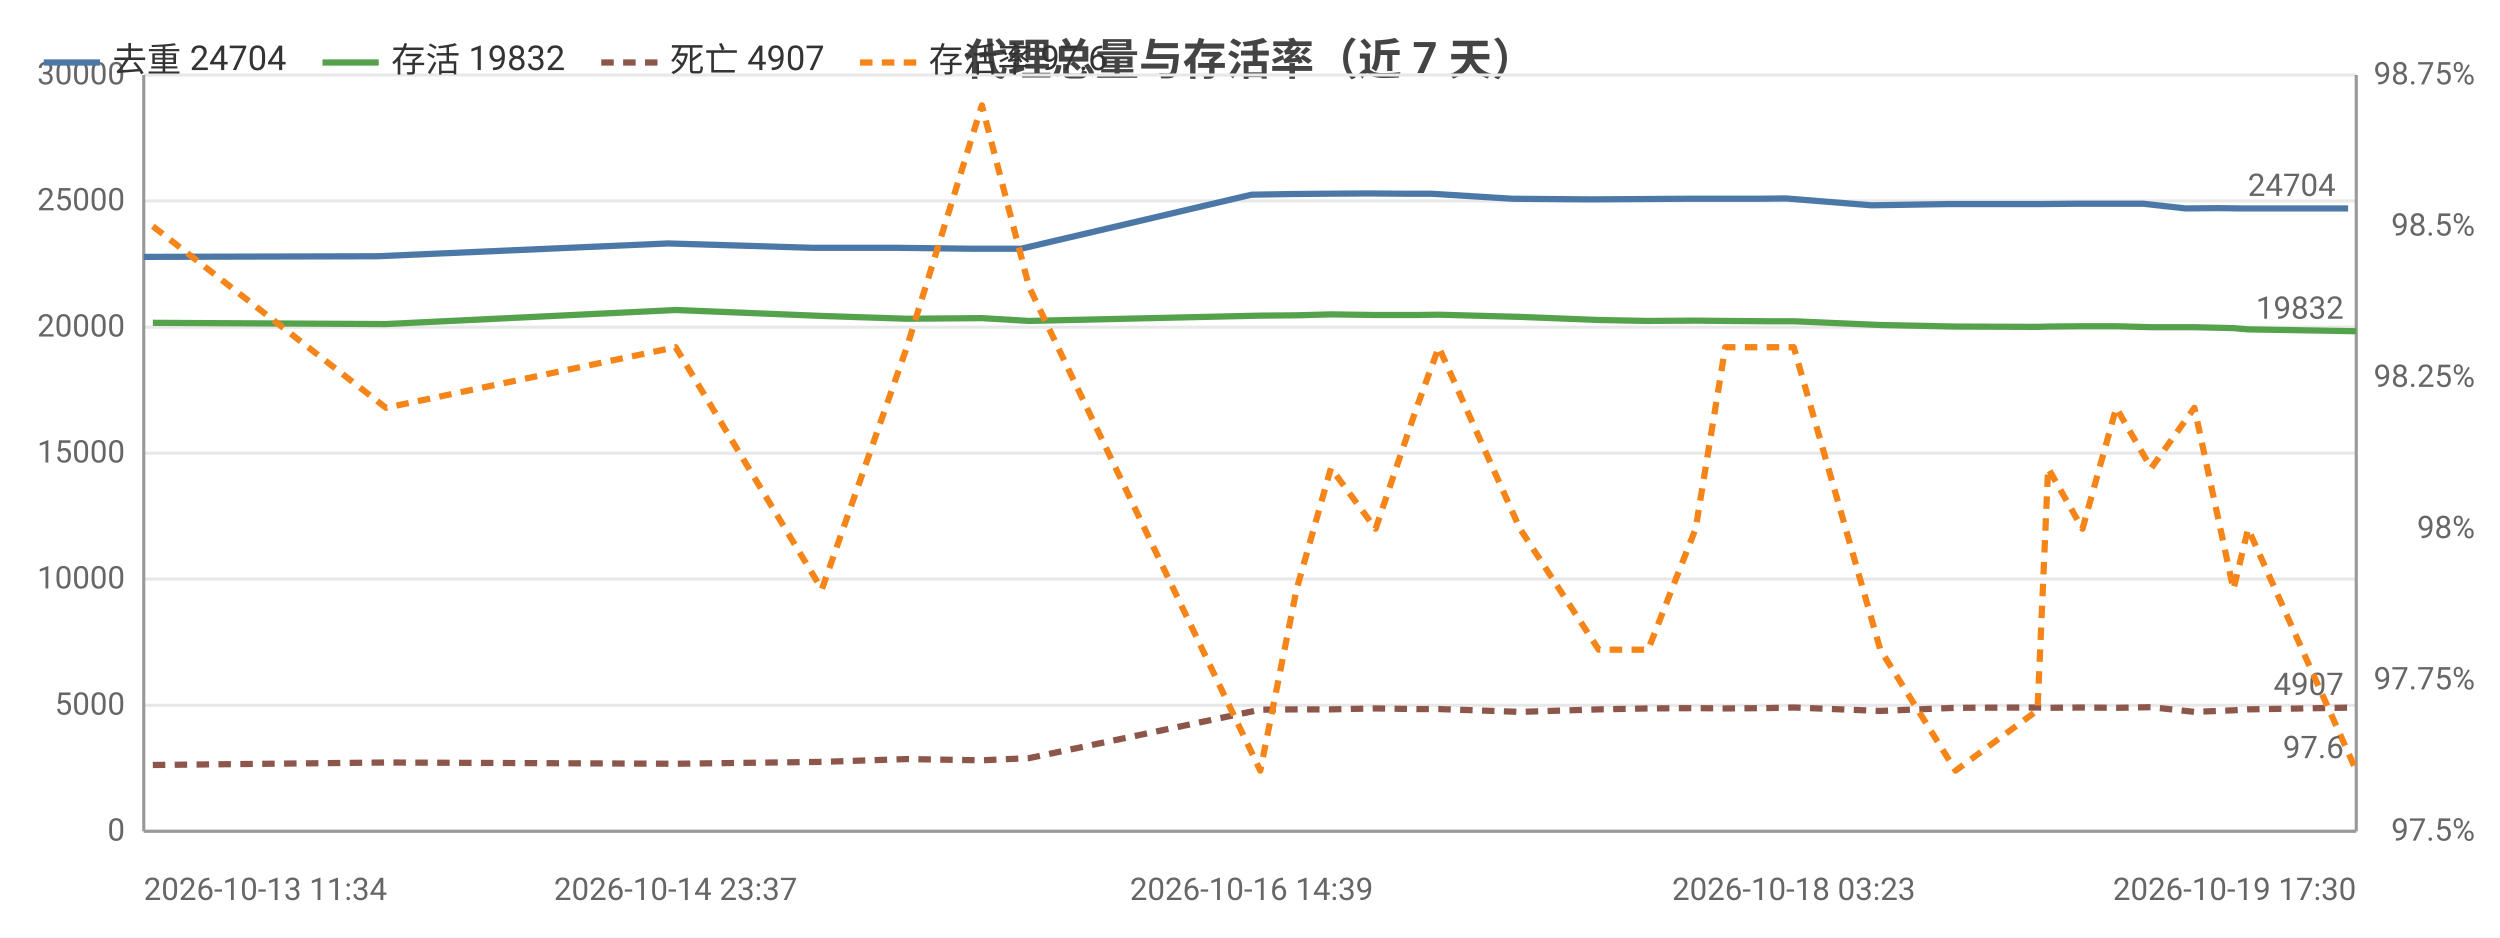
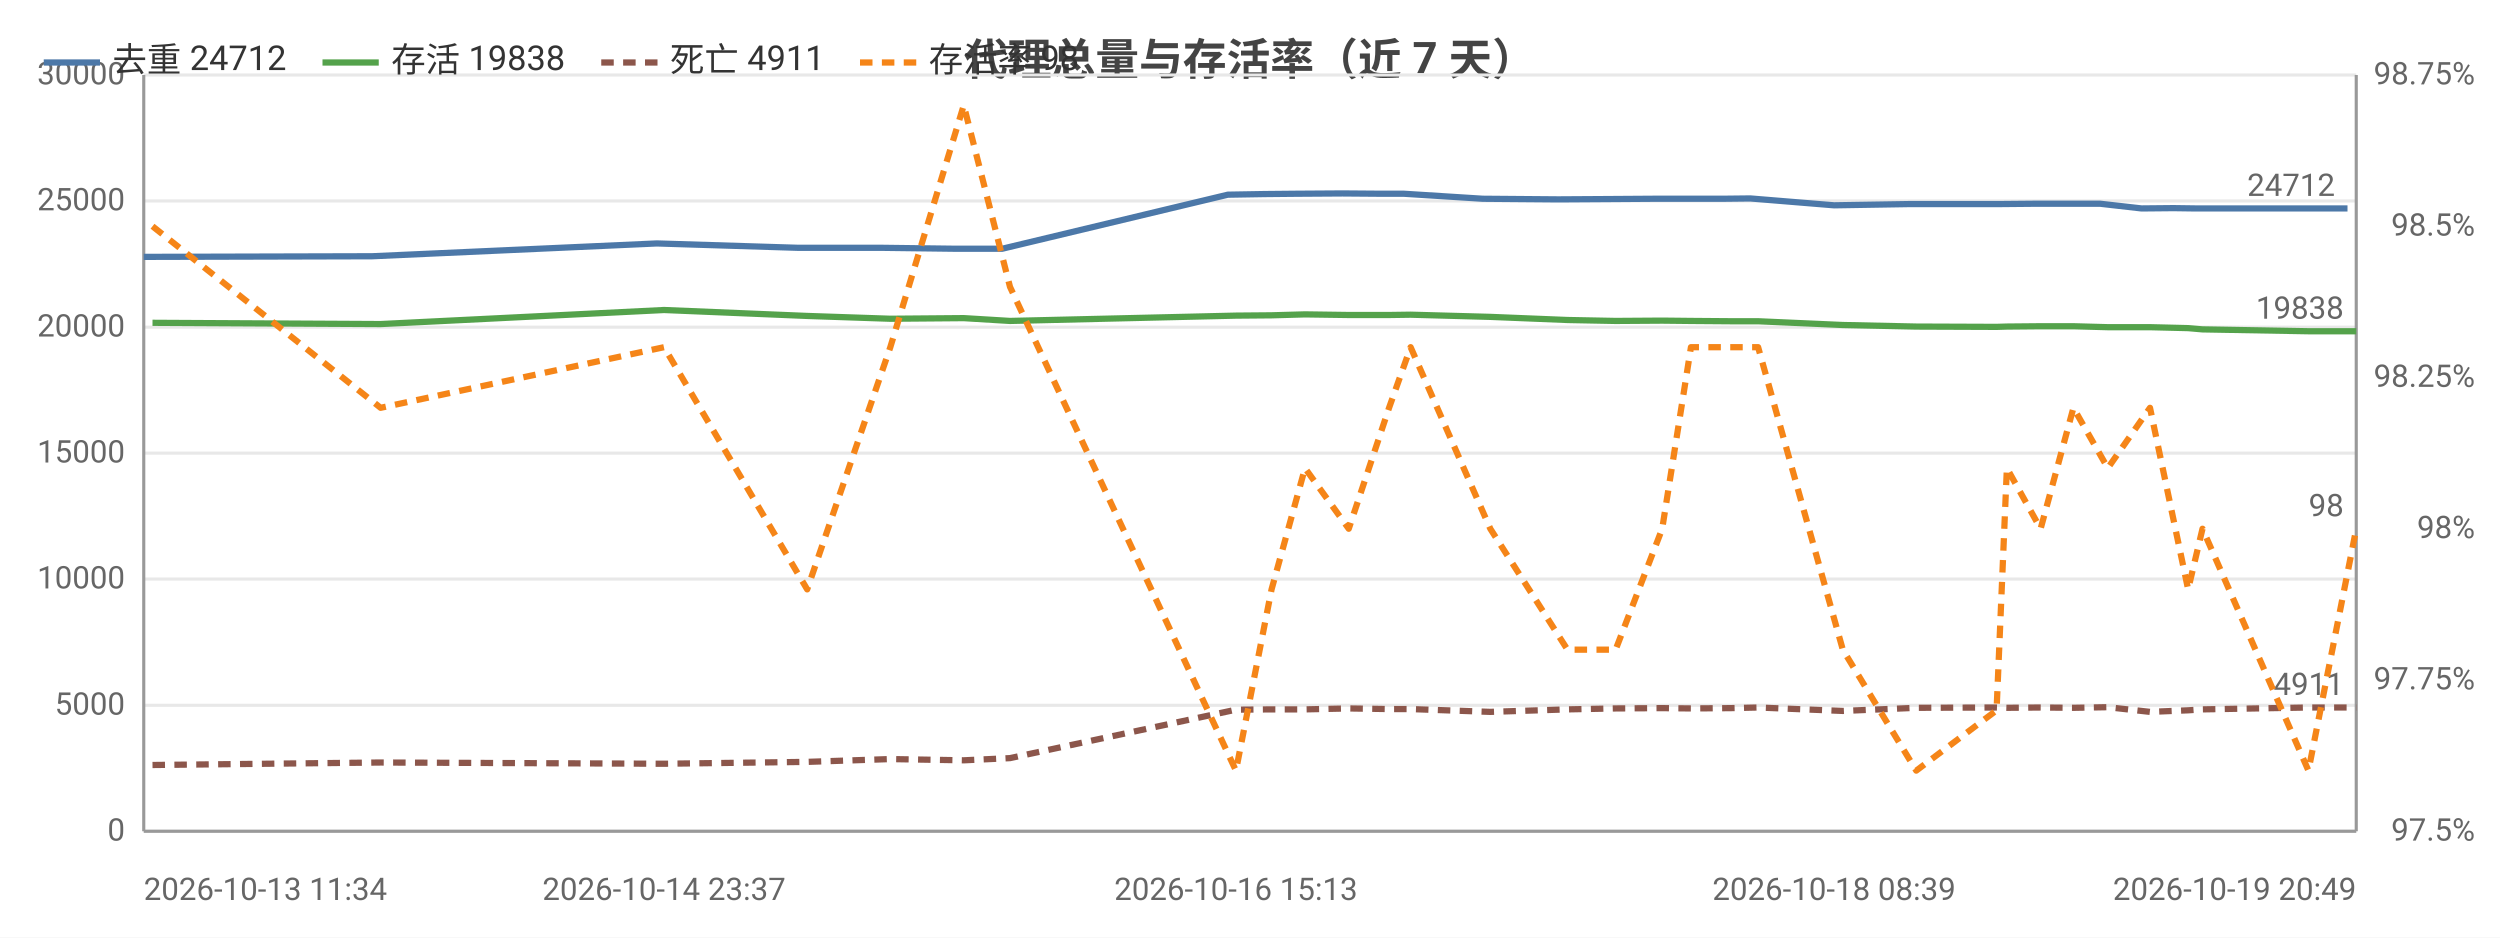
<svg xmlns="http://www.w3.org/2000/svg" width="800" height="300" viewBox="0 0 800 300">
  <rect width="800" height="300" fill="#ffffff" />
  <style>text{font-family:system-ui,-apple-system,'Segoe UI',Roboto,'PingFang SC','Microsoft YaHei','Noto Sans CJK SC',sans-serif}.g{stroke:#e8e8e8;stroke-width:1}.a{stroke:#999;stroke-width:1}.t{font-size:10px;fill:#666}.m{font-size:10px;text-anchor:middle;fill:#666}.e{font-size:10px;text-anchor:end;fill:#666}.l{font-size:11px;fill:#333}.tt{font-size:14px;font-weight:600;text-anchor:middle;fill:#444}.em{font-size:13px;text-anchor:middle;fill:#999}</style>
  <text class="tt" x="400.0" y="24">代理总量与存活率（近 7 天）</text>
  <line class="g" x1="46" y1="266" x2="754" y2="266" />
  <text class="e" x="40" y="269">0</text>
  <line class="g" x1="46" y1="225.7" x2="754" y2="225.7" />
  <text class="e" x="40" y="228.7">5000</text>
  <line class="g" x1="46" y1="185.3" x2="754" y2="185.3" />
  <text class="e" x="40" y="188.3">10000</text>
  <line class="g" x1="46" y1="145" x2="754" y2="145" />
  <text class="e" x="40" y="148">15000</text>
  <line class="g" x1="46" y1="104.7" x2="754" y2="104.7" />
  <text class="e" x="40" y="107.7">20000</text>
  <line class="g" x1="46" y1="64.3" x2="754" y2="64.3" />
  <text class="e" x="40" y="67.3">25000</text>
  <line class="g" x1="46" y1="24" x2="754" y2="24" />
  <text class="e" x="40" y="27">30000</text>
  <text class="e" x="792" y="269">97.5%</text>
  <text class="e" x="792" y="220.6">97.75%</text>
  <text class="e" x="792" y="172.2">98%</text>
  <text class="e" x="792" y="123.8">98.25%</text>
  <text class="e" x="792" y="75.4">98.5%</text>
  <text class="e" x="792" y="27">98.75%</text>
  <line class="a" x1="754" y1="24" x2="754" y2="266" />
  <line class="a" x1="46" y1="24" x2="46" y2="266" />
  <line class="a" x1="46" y1="266" x2="754" y2="266" />
-   <polyline fill="none" stroke="#4c78a8" stroke-width="2" stroke-linejoin="round" points="46,82.2 120.7,82.0 213.8,77.9 260.2,79.3 287.6,79.3 311.6,79.6 326.7,79.6 400.5,62.3 412.6,62.1 422.9,62.0 438.0,61.9 450.9,62.0 458.2,62.0 484.0,63.6 508.7,63.8 524.8,63.7 539.9,63.6 549.7,63.6 562.4,63.6 571.5,63.5 598.9,65.7 623.6,65.3 649.3,65.3 653.2,65.3 664.1,65.2 674.8,65.2 685.9,65.2 699.4,66.7 709.9,66.6 717.1,66.7 751.4,66.7" />
+   <polyline fill="none" stroke="#4c78a8" stroke-width="2" stroke-linejoin="round" points="46,82.2 119.1,82.0 210.2,77.9 255.5,79.3 282.4,79.3 305.9,79.6 320.7,79.6 392.9,62.3 404.6,62.1 414.8,62.0 429.6,61.9 442.1,62.0 449.3,62.0 474.5,63.6 498.7,63.8 514.5,63.7 529.2,63.6 538.8,63.6 551.2,63.6 560.1,63.5 586.9,65.7 611.1,65.3 636.2,65.3 640.0,65.3 650.7,65.2 661.2,65.2 672.1,65.2 685.3,66.7 695.5,66.6 702.6,66.7 736.1,66.7 751.2,66.7" />
  <circle cx="46" cy="82.2" r="4" fill="transparent" />
-   <circle cx="213.8" cy="77.9" r="4" fill="transparent" />
-   <circle cx="260.2" cy="79.3" r="4" fill="transparent" />
-   <circle cx="311.6" cy="79.6" r="4" fill="transparent" />
-   <circle cx="326.7" cy="79.6" r="4" fill="transparent" />
-   <circle cx="412.6" cy="62.1" r="4" fill="transparent" />
-   <circle cx="422.9" cy="62.0" r="4" fill="transparent" />
-   <circle cx="450.9" cy="62.0" r="4" fill="transparent" />
-   <circle cx="484.0" cy="63.6" r="4" fill="transparent" />
-   <circle cx="508.7" cy="63.8" r="4" fill="transparent" />
-   <circle cx="539.9" cy="63.6" r="4" fill="transparent" />
-   <circle cx="549.7" cy="63.6" r="4" fill="transparent" />
-   <circle cx="571.5" cy="63.5" r="4" fill="transparent" />
-   <circle cx="623.6" cy="65.3" r="4" fill="transparent" />
-   <circle cx="649.3" cy="65.3" r="4" fill="transparent" />
-   <circle cx="664.1" cy="65.2" r="4" fill="transparent" />
-   <circle cx="674.8" cy="65.2" r="4" fill="transparent" />
-   <circle cx="699.4" cy="66.7" r="4" fill="transparent" />
-   <circle cx="709.9" cy="66.6" r="4" fill="transparent" />
-   <circle cx="751.4" cy="66.7" r="4" fill="transparent" />
-   <text class="t" x="747.4" y="62.7" text-anchor="end" fill="#4c78a8">24704</text>
-   <polyline fill="none" stroke="#54a24b" stroke-width="2" stroke-linejoin="round" points="48.9,103.3 123.5,103.7 216.2,99.2 263.0,101.1 290.2,102.0 314.2,101.8 329.3,102.7 403.3,101.0 414.9,100.9 425.9,100.6 440.2,100.8 453.3,100.8 460.4,100.7 486.4,101.4 511.6,102.4 527.4,102.7 542.6,102.6 552.1,102.7 565.2,102.8 574.0,102.8 601.7,104.0 625.8,104.5 652.0,104.6 655.4,104.5 666.4,104.4 677.2,104.4 688.4,104.7 702.2,104.7 714.7,105.0 719.4,105.4 754,106.0" />
-   <circle cx="48.9" cy="103.3" r="4" fill="transparent" />
-   <circle cx="216.2" cy="99.2" r="4" fill="transparent" />
-   <circle cx="263.0" cy="101.1" r="4" fill="transparent" />
-   <circle cx="314.2" cy="101.8" r="4" fill="transparent" />
-   <circle cx="329.3" cy="102.7" r="4" fill="transparent" />
-   <circle cx="414.9" cy="100.9" r="4" fill="transparent" />
-   <circle cx="425.9" cy="100.6" r="4" fill="transparent" />
-   <circle cx="453.3" cy="100.8" r="4" fill="transparent" />
-   <circle cx="486.4" cy="101.4" r="4" fill="transparent" />
-   <circle cx="511.6" cy="102.4" r="4" fill="transparent" />
-   <circle cx="542.6" cy="102.6" r="4" fill="transparent" />
-   <circle cx="552.1" cy="102.7" r="4" fill="transparent" />
-   <circle cx="574.0" cy="102.8" r="4" fill="transparent" />
-   <circle cx="625.8" cy="104.5" r="4" fill="transparent" />
-   <circle cx="652.0" cy="104.6" r="4" fill="transparent" />
-   <circle cx="666.4" cy="104.4" r="4" fill="transparent" />
-   <circle cx="677.2" cy="104.4" r="4" fill="transparent" />
-   <circle cx="702.2" cy="104.7" r="4" fill="transparent" />
-   <circle cx="714.7" cy="105.0" r="4" fill="transparent" />
+   <circle cx="210.2" cy="77.9" r="4" fill="transparent" />
+   <circle cx="255.5" cy="79.3" r="4" fill="transparent" />
+   <circle cx="305.9" cy="79.6" r="4" fill="transparent" />
+   <circle cx="392.9" cy="62.3" r="4" fill="transparent" />
+   <circle cx="404.6" cy="62.1" r="4" fill="transparent" />
+   <circle cx="429.6" cy="61.9" r="4" fill="transparent" />
+   <circle cx="442.1" cy="62.0" r="4" fill="transparent" />
+   <circle cx="474.5" cy="63.6" r="4" fill="transparent" />
+   <circle cx="514.5" cy="63.7" r="4" fill="transparent" />
+   <circle cx="529.2" cy="63.6" r="4" fill="transparent" />
+   <circle cx="551.2" cy="63.6" r="4" fill="transparent" />
+   <circle cx="586.9" cy="65.7" r="4" fill="transparent" />
+   <circle cx="611.1" cy="65.3" r="4" fill="transparent" />
+   <circle cx="640.0" cy="65.3" r="4" fill="transparent" />
+   <circle cx="650.7" cy="65.2" r="4" fill="transparent" />
+   <circle cx="672.1" cy="65.2" r="4" fill="transparent" />
+   <circle cx="695.5" cy="66.6" r="4" fill="transparent" />
+   <circle cx="702.6" cy="66.7" r="4" fill="transparent" />
+   <circle cx="751.2" cy="66.7" r="4" fill="transparent" />
+   <text class="t" x="747.2" y="62.7" text-anchor="end" fill="#4c78a8">24712</text>
+   <polyline fill="none" stroke="#54a24b" stroke-width="2" stroke-linejoin="round" points="48.8,103.3 121.8,103.7 212.5,99.2 258.3,101.1 284.9,102.0 308.4,101.8 323.2,102.7 395.5,101.0 406.9,100.9 417.6,100.6 431.6,100.8 444.5,100.8 451.4,100.7 476.9,101.4 501.6,102.4 517.0,102.7 531.9,102.6 541.1,102.7 553.9,102.8 562.6,102.8 589.7,104.0 613.2,104.5 638.9,104.6 642.2,104.5 653.0,104.4 663.5,104.4 674.5,104.7 688.0,104.7 700.2,105.0 704.8,105.4 738.7,106.0 754,106.0" />
+   <circle cx="48.8" cy="103.3" r="4" fill="transparent" />
+   <circle cx="212.5" cy="99.2" r="4" fill="transparent" />
+   <circle cx="258.3" cy="101.1" r="4" fill="transparent" />
+   <circle cx="308.4" cy="101.8" r="4" fill="transparent" />
+   <circle cx="395.5" cy="101.0" r="4" fill="transparent" />
+   <circle cx="406.9" cy="100.9" r="4" fill="transparent" />
+   <circle cx="431.6" cy="100.8" r="4" fill="transparent" />
+   <circle cx="444.5" cy="100.8" r="4" fill="transparent" />
+   <circle cx="476.9" cy="101.4" r="4" fill="transparent" />
+   <circle cx="517.0" cy="102.7" r="4" fill="transparent" />
+   <circle cx="531.9" cy="102.6" r="4" fill="transparent" />
+   <circle cx="553.9" cy="102.8" r="4" fill="transparent" />
+   <circle cx="589.7" cy="104.0" r="4" fill="transparent" />
+   <circle cx="613.2" cy="104.5" r="4" fill="transparent" />
+   <circle cx="642.2" cy="104.5" r="4" fill="transparent" />
+   <circle cx="653.0" cy="104.4" r="4" fill="transparent" />
+   <circle cx="674.5" cy="104.7" r="4" fill="transparent" />
+   <circle cx="700.2" cy="105.0" r="4" fill="transparent" />
+   <circle cx="704.8" cy="105.4" r="4" fill="transparent" />
  <circle cx="754" cy="106.0" r="4" fill="transparent" />
-   <text class="t" x="750" y="102.0" text-anchor="end" fill="#54a24b">19832</text>
-   <polyline fill="none" stroke="#8c564b" stroke-width="2" stroke-dasharray="4,3" stroke-linejoin="round" points="48.9,244.8 123.5,244.0 216.2,244.4 263.0,243.8 290.2,242.9 314.2,243.3 329.3,242.6 403.3,227.1 414.9,227.0 425.9,227.0 440.2,226.7 453.3,226.9 460.4,226.9 486.4,227.8 511.6,227.0 527.4,226.7 542.6,226.6 552.1,226.7 565.2,226.6 574.0,226.4 601.7,227.5 625.8,226.5 652.0,226.4 655.4,226.5 666.4,226.4 677.2,226.5 688.4,226.3 702.2,227.8 714.7,227.3 719.4,227.0 754,226.4" />
-   <circle cx="48.9" cy="244.8" r="4" fill="transparent" />
-   <circle cx="216.2" cy="244.4" r="4" fill="transparent" />
-   <circle cx="263.0" cy="243.8" r="4" fill="transparent" />
-   <circle cx="314.2" cy="243.3" r="4" fill="transparent" />
-   <circle cx="329.3" cy="242.6" r="4" fill="transparent" />
-   <circle cx="414.9" cy="227.0" r="4" fill="transparent" />
-   <circle cx="425.9" cy="227.0" r="4" fill="transparent" />
-   <circle cx="453.3" cy="226.9" r="4" fill="transparent" />
-   <circle cx="486.4" cy="227.8" r="4" fill="transparent" />
-   <circle cx="511.6" cy="227.0" r="4" fill="transparent" />
-   <circle cx="542.6" cy="226.6" r="4" fill="transparent" />
-   <circle cx="552.1" cy="226.7" r="4" fill="transparent" />
-   <circle cx="574.0" cy="226.4" r="4" fill="transparent" />
-   <circle cx="625.8" cy="226.5" r="4" fill="transparent" />
-   <circle cx="652.0" cy="226.4" r="4" fill="transparent" />
-   <circle cx="666.4" cy="226.4" r="4" fill="transparent" />
-   <circle cx="677.2" cy="226.5" r="4" fill="transparent" />
-   <circle cx="702.2" cy="227.8" r="4" fill="transparent" />
-   <circle cx="714.7" cy="227.3" r="4" fill="transparent" />
+   <text class="t" x="750" y="102.0" text-anchor="end" fill="#54a24b">19838</text>
+   <polyline fill="none" stroke="#8c564b" stroke-width="2" stroke-dasharray="4,3" stroke-linejoin="round" points="48.8,244.8 121.8,244.0 212.5,244.4 258.3,243.8 284.9,242.9 308.4,243.3 323.2,242.6 395.5,227.1 406.9,227.0 417.6,227.0 431.6,226.7 444.5,226.9 451.4,226.9 476.9,227.8 501.6,227.0 517.0,226.7 531.9,226.6 541.1,226.7 553.9,226.6 562.6,226.4 589.7,227.5 613.2,226.5 638.9,226.4 642.2,226.5 653.0,226.4 663.5,226.5 674.5,226.3 688.0,227.8 700.2,227.3 704.8,227.0 738.7,226.4 754,226.4" />
+   <circle cx="48.8" cy="244.8" r="4" fill="transparent" />
+   <circle cx="212.5" cy="244.4" r="4" fill="transparent" />
+   <circle cx="258.3" cy="243.8" r="4" fill="transparent" />
+   <circle cx="308.4" cy="243.3" r="4" fill="transparent" />
+   <circle cx="395.5" cy="227.1" r="4" fill="transparent" />
+   <circle cx="406.9" cy="227.0" r="4" fill="transparent" />
+   <circle cx="431.6" cy="226.7" r="4" fill="transparent" />
+   <circle cx="444.5" cy="226.9" r="4" fill="transparent" />
+   <circle cx="476.9" cy="227.8" r="4" fill="transparent" />
+   <circle cx="517.0" cy="226.7" r="4" fill="transparent" />
+   <circle cx="531.9" cy="226.6" r="4" fill="transparent" />
+   <circle cx="553.9" cy="226.6" r="4" fill="transparent" />
+   <circle cx="589.7" cy="227.5" r="4" fill="transparent" />
+   <circle cx="613.2" cy="226.5" r="4" fill="transparent" />
+   <circle cx="642.2" cy="226.5" r="4" fill="transparent" />
+   <circle cx="653.0" cy="226.4" r="4" fill="transparent" />
+   <circle cx="674.5" cy="226.3" r="4" fill="transparent" />
+   <circle cx="700.2" cy="227.3" r="4" fill="transparent" />
+   <circle cx="704.8" cy="227.0" r="4" fill="transparent" />
  <circle cx="754" cy="226.4" r="4" fill="transparent" />
-   <text class="t" x="750" y="222.4" text-anchor="end" fill="#8c564b">4907</text>
-   <polyline fill="none" stroke="#f58518" stroke-width="2" stroke-dasharray="4,3" stroke-linejoin="round" points="48.9,72.4 123.5,130.5 216.2,111.1 263.0,188.6 290.2,111.1 314.2,33.7 329.3,91.8 403.3,246.6 414.9,188.6 425.9,149.8 440.2,169.2 453.3,130.5 460.4,111.1 486.4,169.2 511.6,207.9 527.4,207.9 542.6,169.2 552.1,111.1 565.2,111.1 574.0,111.1 601.7,207.9 625.8,246.6 652.0,227.3 655.4,149.8 666.4,169.2 677.2,130.5 688.4,149.8 702.2,130.5 714.7,188.6 719.4,169.2 754,246.6" />
-   <circle cx="48.9" cy="72.4" r="4" fill="transparent" />
-   <circle cx="216.2" cy="111.1" r="4" fill="transparent" />
-   <circle cx="263.0" cy="188.6" r="4" fill="transparent" />
-   <circle cx="314.2" cy="33.7" r="4" fill="transparent" />
-   <circle cx="329.3" cy="91.8" r="4" fill="transparent" />
-   <circle cx="414.9" cy="188.6" r="4" fill="transparent" />
-   <circle cx="425.9" cy="149.8" r="4" fill="transparent" />
-   <circle cx="453.3" cy="130.5" r="4" fill="transparent" />
-   <circle cx="486.4" cy="169.2" r="4" fill="transparent" />
-   <circle cx="511.6" cy="207.9" r="4" fill="transparent" />
-   <circle cx="542.6" cy="169.2" r="4" fill="transparent" />
-   <circle cx="552.1" cy="111.1" r="4" fill="transparent" />
-   <circle cx="574.0" cy="111.1" r="4" fill="transparent" />
-   <circle cx="625.8" cy="246.6" r="4" fill="transparent" />
-   <circle cx="652.0" cy="227.3" r="4" fill="transparent" />
-   <circle cx="666.4" cy="169.2" r="4" fill="transparent" />
-   <circle cx="677.2" cy="130.5" r="4" fill="transparent" />
-   <circle cx="702.2" cy="130.5" r="4" fill="transparent" />
-   <circle cx="714.7" cy="188.6" r="4" fill="transparent" />
-   <circle cx="754" cy="246.6" r="4" fill="transparent" />
-   <text class="t" x="750" y="242.6" text-anchor="end" fill="#f58518">97.6</text>
+   <text class="t" x="750" y="222.4" text-anchor="end" fill="#8c564b">4911</text>
+   <polyline fill="none" stroke="#f58518" stroke-width="2" stroke-dasharray="4,3" stroke-linejoin="round" points="48.8,72.4 121.8,130.5 212.5,111.1 258.3,188.6 284.9,111.1 308.4,33.7 323.2,91.8 395.5,246.6 406.9,188.6 417.6,149.8 431.6,169.2 444.5,130.5 451.4,111.1 476.9,169.2 501.6,207.9 517.0,207.9 531.9,169.2 541.1,111.1 553.9,111.1 562.6,111.1 589.7,207.9 613.2,246.6 638.9,227.3 642.2,149.8 653.0,169.2 663.5,130.5 674.5,149.8 688.0,130.5 700.2,188.6 704.8,169.2 738.7,246.6 754,169.2" />
+   <circle cx="48.8" cy="72.4" r="4" fill="transparent" />
+   <circle cx="212.5" cy="111.1" r="4" fill="transparent" />
+   <circle cx="258.3" cy="188.6" r="4" fill="transparent" />
+   <circle cx="308.4" cy="33.7" r="4" fill="transparent" />
+   <circle cx="395.5" cy="246.6" r="4" fill="transparent" />
+   <circle cx="406.9" cy="188.6" r="4" fill="transparent" />
+   <circle cx="431.6" cy="169.2" r="4" fill="transparent" />
+   <circle cx="444.5" cy="130.5" r="4" fill="transparent" />
+   <circle cx="476.9" cy="169.2" r="4" fill="transparent" />
+   <circle cx="517.0" cy="207.9" r="4" fill="transparent" />
+   <circle cx="531.9" cy="169.2" r="4" fill="transparent" />
+   <circle cx="553.9" cy="111.1" r="4" fill="transparent" />
+   <circle cx="589.7" cy="207.9" r="4" fill="transparent" />
+   <circle cx="613.2" cy="246.6" r="4" fill="transparent" />
+   <circle cx="642.2" cy="149.8" r="4" fill="transparent" />
+   <circle cx="653.0" cy="169.2" r="4" fill="transparent" />
+   <circle cx="674.5" cy="149.8" r="4" fill="transparent" />
+   <circle cx="700.2" cy="188.6" r="4" fill="transparent" />
+   <circle cx="704.8" cy="169.2" r="4" fill="transparent" />
+   <circle cx="754" cy="169.2" r="4" fill="transparent" />
+   <text class="t" x="750" y="165.2" text-anchor="end" fill="#f58518">98</text>
  <text class="t" x="46" y="288">2026-10-13 11:34</text>
-   <text class="m" x="216.2" y="288">2026-10-14 23:37</text>
-   <text class="m" x="400.5" y="288">2026-10-16 14:39</text>
-   <text class="m" x="574.0" y="288">2026-10-18 03:23</text>
-   <text class="e" x="754" y="288">2026-10-19 17:30</text>
+   <text class="m" x="212.5" y="288">2026-10-14 23:37</text>
+   <text class="m" x="395.5" y="288">2026-10-16 15:13</text>
+   <text class="m" x="586.9" y="288">2026-10-18 08:39</text>
+   <text class="e" x="754" y="288">2026-10-19 20:49</text>
  <line x1="14" y1="20" x2="32" y2="20" stroke="#4c78a8" stroke-width="2" />
-   <text class="l" x="36" y="23">去重 24704</text>
+   <text class="l" x="36" y="23">去重 24712</text>
  <line x1="103.2" y1="20" x2="121.2" y2="20" stroke="#54a24b" stroke-width="2" />
-   <text class="l" x="125.2" y="23">存活 19832</text>
+   <text class="l" x="125.2" y="23">存活 19838</text>
  <line x1="192.4" y1="20" x2="210.4" y2="20" stroke="#8c564b" stroke-width="2" stroke-dasharray="4,3" />
-   <text class="l" x="214.4" y="23">死亡 4907</text>
+   <text class="l" x="214.4" y="23">死亡 4911</text>
  <line x1="275.2" y1="20" x2="293.2" y2="20" stroke="#f58518" stroke-width="2" stroke-dasharray="4,3" />
-   <text class="l" x="297.2" y="23">存活率 97.6</text>
+   <text class="l" x="297.2" y="23">存活率 98</text>
</svg>
